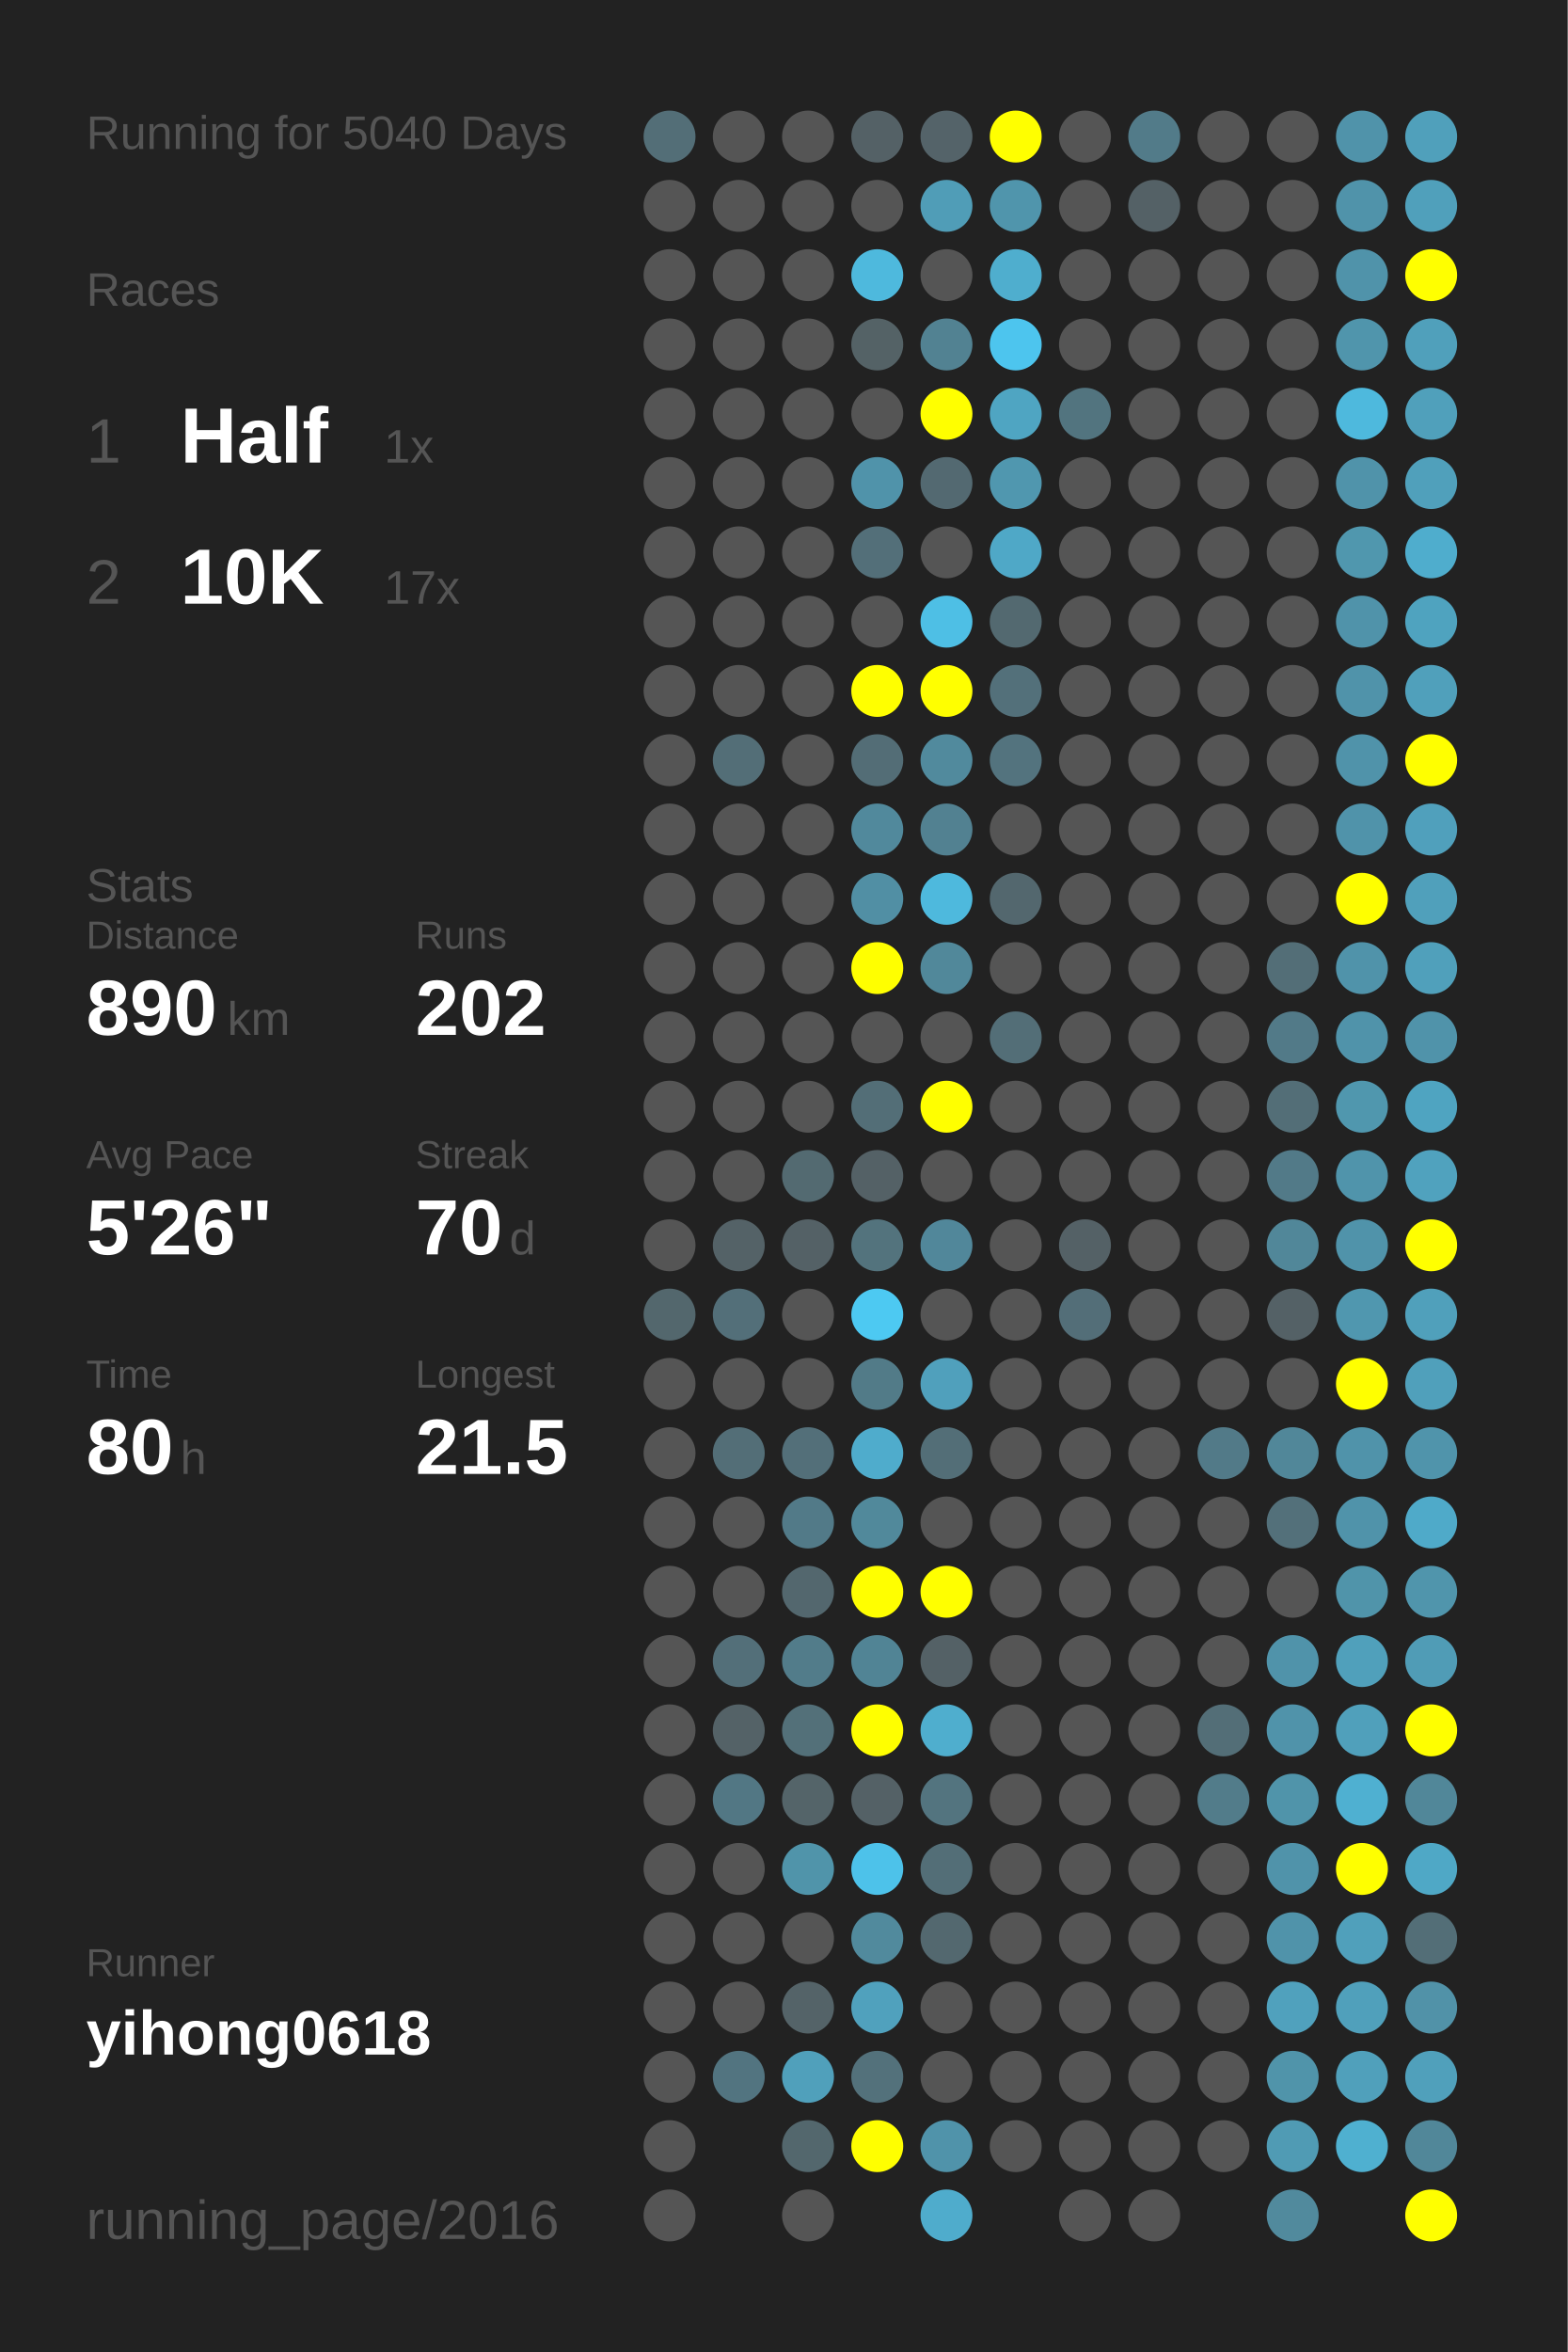
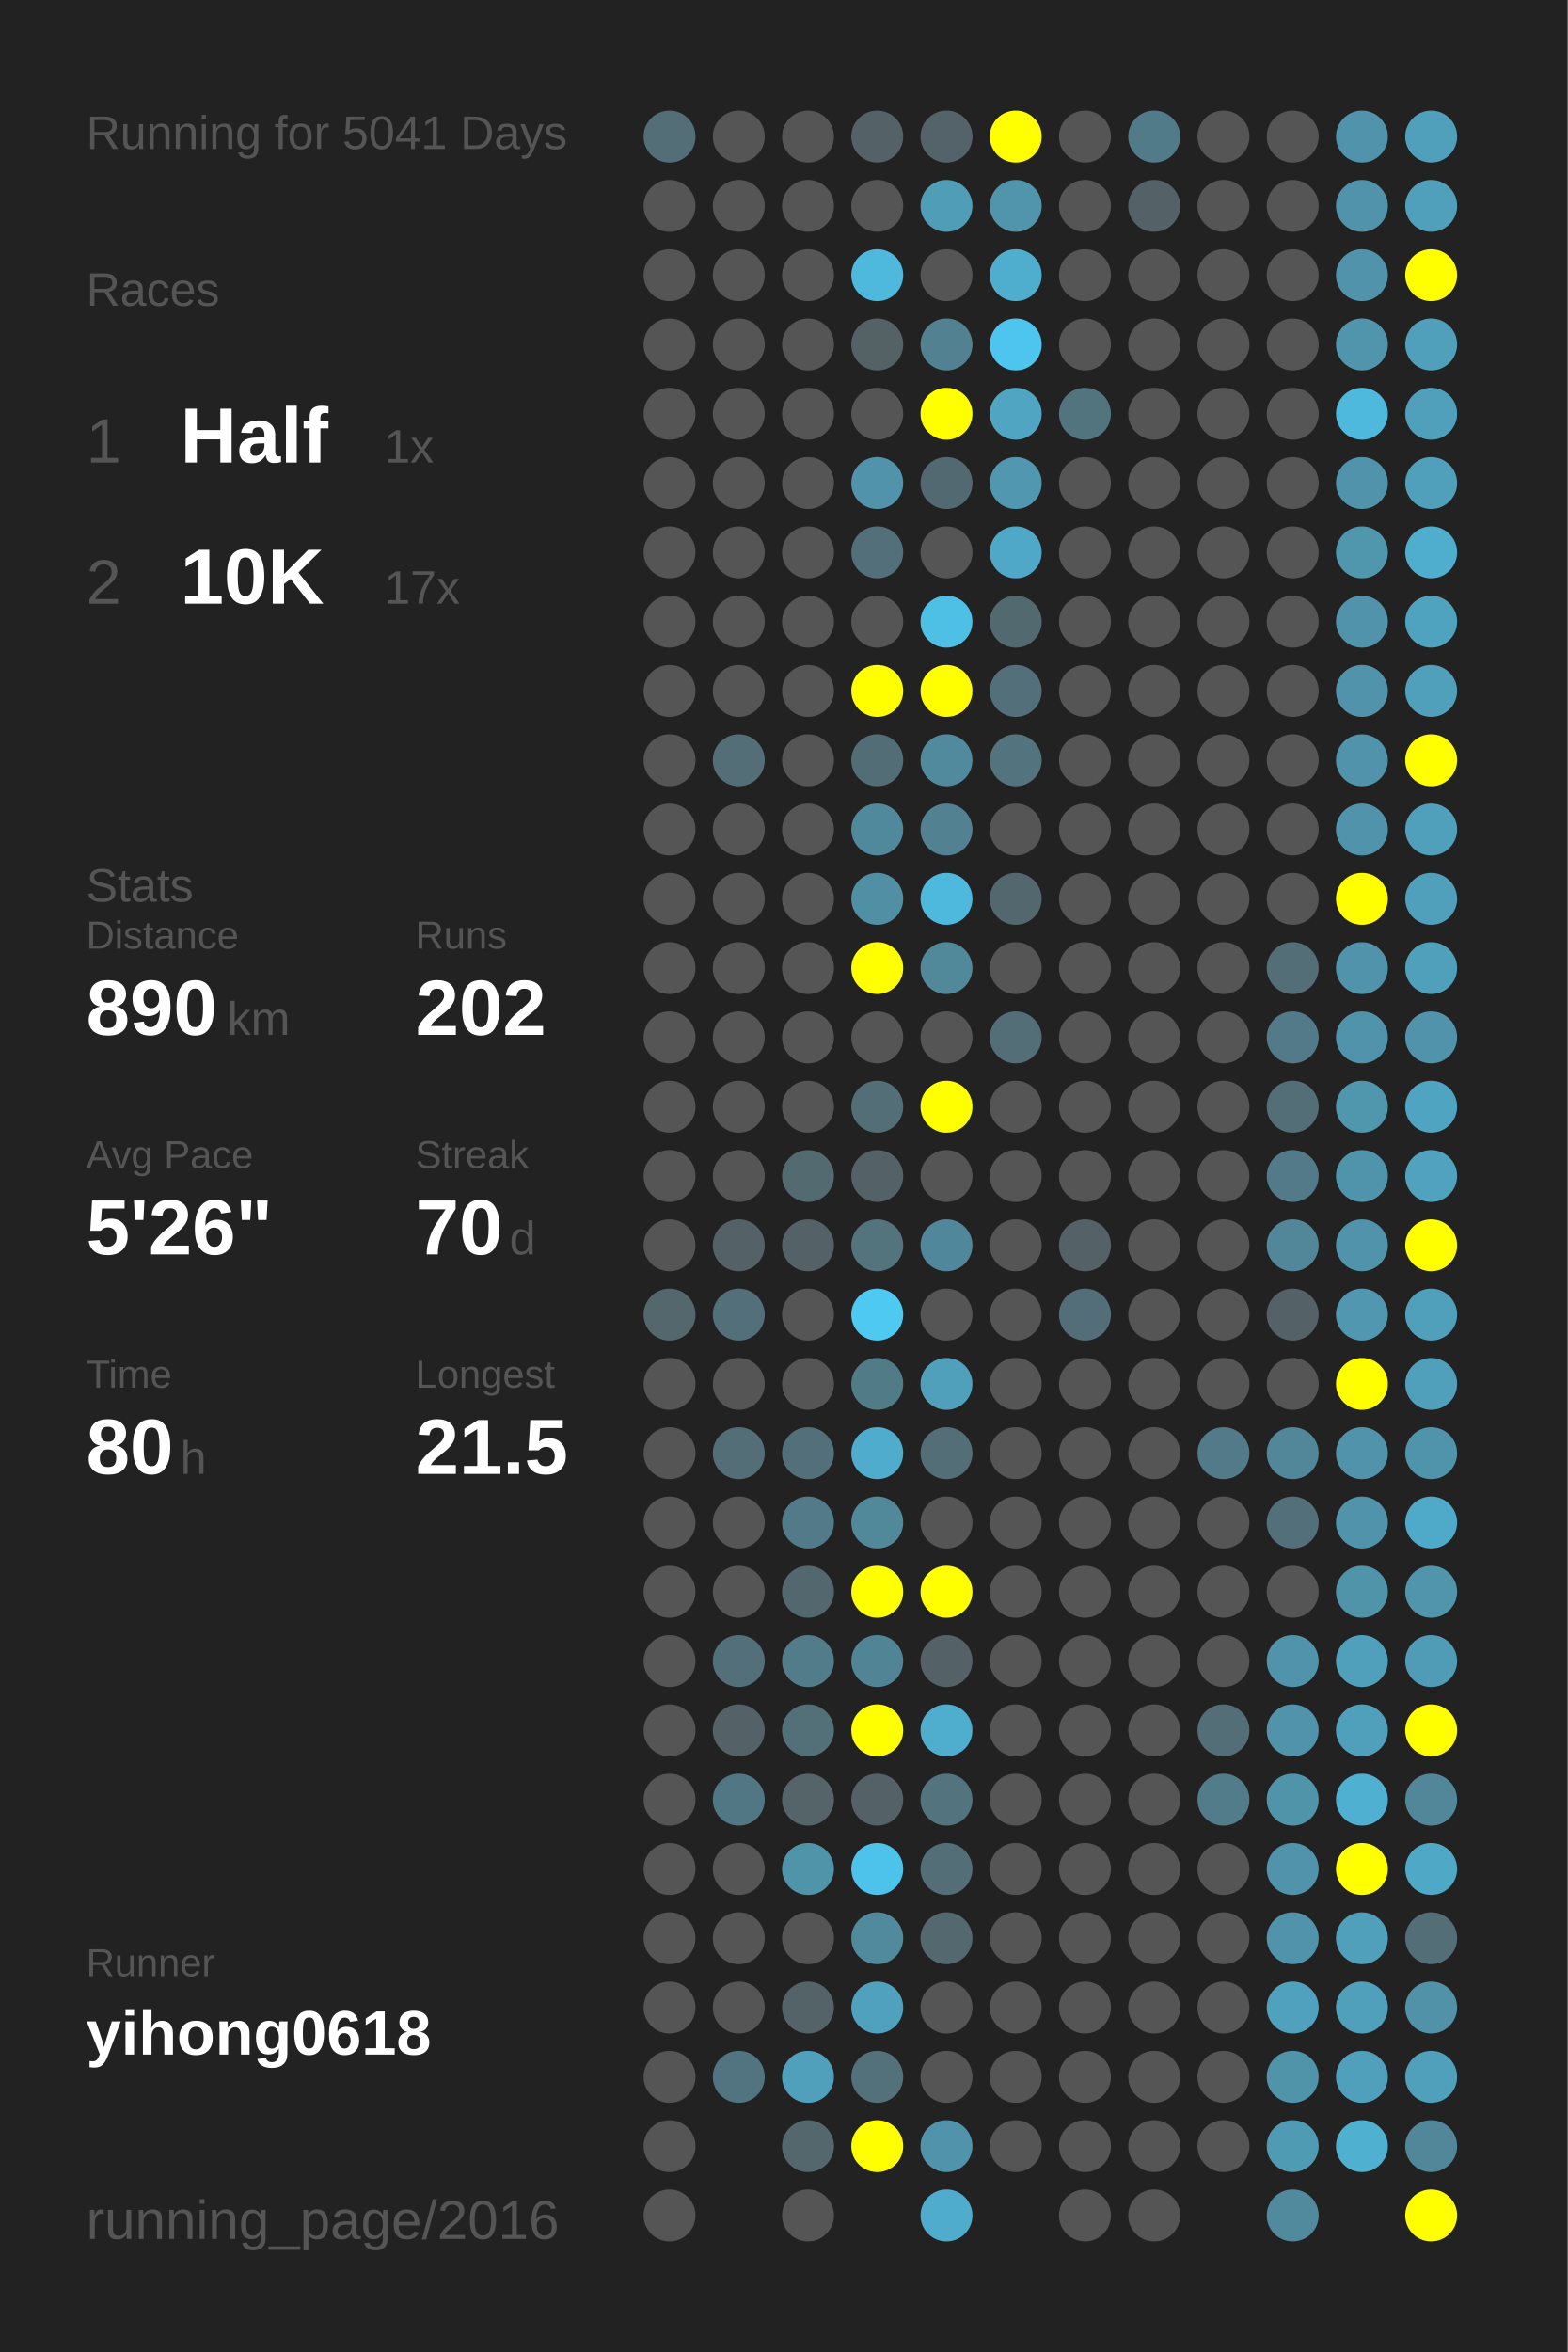
<svg xmlns="http://www.w3.org/2000/svg" baseProfile="full" height="300mm" version="1.1" viewBox="0,0,200,300" width="200mm">
  <defs />
  <rect fill="#222222" height="300" width="200" x="0" y="0" />
-   <text fill="#555555" style="font-size:6px; font-family:Arial;" x="11" y="19">Running for 5040 Days</text>
+   <text fill="#555555" style="font-size:6px; font-family:Arial;" x="11" y="19">Running for 5041 Days</text>
  <text fill="#555555" style="font-size:6px; font-family:Arial;" x="11" y="39">Races</text>
  <text fill="#555555" style="font-size:8px; font-family:Arial;" x="11" y="59">1</text>
  <text fill="#FFFFFF" style="font-size:10px; font-family:Arial; font-weight:bold;" x="23" y="59">Half</text>
  <text fill="#555555" style="font-size:6px; font-family:Arial;" x="49" y="59">1x</text>
  <text fill="#555555" style="font-size:8px; font-family:Arial;" x="11" y="77">2</text>
  <text fill="#FFFFFF" style="font-size:10px; font-family:Arial; font-weight:bold;" x="23" y="77">10K</text>
  <text fill="#555555" style="font-size:6px; font-family:Arial;" x="49" y="77">17x</text>
  <text fill="#555555" style="font-size:6px; font-family:Arial;" x="11" y="115">Stats</text>
  <text fill="#555555" style="font-size:5px; font-family:Arial;" x="11" y="121">Distance</text>
  <text fill="#FFFFFF" style="font-size:10px; font-family:Arial; font-weight:bold;" x="11" y="132">890</text>
  <text fill="#555555" style="font-size:6px; font-family:Arial;" x="29" y="132">km</text>
  <text fill="#555555" style="font-size:5px; font-family:Arial;" x="53" y="121">Runs</text>
  <text fill="#FFFFFF" style="font-size:10px; font-family:Arial; font-weight:bold;" x="53" y="132">202</text>
  <text fill="#555555" style="font-size:5px; font-family:Arial;" x="11" y="149">Avg Pace</text>
  <text fill="#FFFFFF" style="font-size:10px; font-family:Arial; font-weight:bold;" x="11" y="160">5'26"</text>
  <text fill="#555555" style="font-size:5px; font-family:Arial;" x="53" y="149">Streak</text>
  <text fill="#FFFFFF" style="font-size:10px; font-family:Arial; font-weight:bold;" x="53" y="160">70</text>
  <text fill="#555555" style="font-size:6px; font-family:Arial;" x="65" y="160">d</text>
  <text fill="#555555" style="font-size:5px; font-family:Arial;" x="11" y="177">Time</text>
  <text fill="#FFFFFF" style="font-size:10px; font-family:Arial; font-weight:bold;" x="11" y="188">80</text>
  <text fill="#555555" style="font-size:6px; font-family:Arial;" x="23" y="188">h</text>
  <text fill="#555555" style="font-size:5px; font-family:Arial;" x="53" y="177">Longest</text>
  <text fill="#FFFFFF" style="font-size:10px; font-family:Arial; font-weight:bold;" x="53" y="188">21.5</text>
  <text fill="#555555" style="font-size:5px; font-family:Arial;" x="11" y="252.065">Runner</text>
  <text fill="#FFFFFF" style="font-size:8px; font-family:Arial; font-weight:bold;" x="11" y="262.065">yihong0618</text>
  <text fill="#555555" style="font-size:7px; font-family:Arial;" x="11" y="285.581">running_page/2016</text>
  <circle cx="85.417" cy="17.419" fill="#536e77" r="3.312" />
  <circle cx="85.417" cy="26.258" fill="#555555" r="3.312" />
  <circle cx="85.417" cy="35.097" fill="#555555" r="3.312" />
  <circle cx="85.417" cy="43.935" fill="#555555" r="3.312" />
  <circle cx="85.417" cy="52.774" fill="#555555" r="3.312" />
  <circle cx="85.417" cy="61.613" fill="#555555" r="3.312" />
  <circle cx="85.417" cy="70.452" fill="#555555" r="3.312" />
  <circle cx="85.417" cy="79.29" fill="#555555" r="3.312" />
  <circle cx="85.417" cy="88.129" fill="#555555" r="3.312" />
  <circle cx="85.417" cy="96.968" fill="#555555" r="3.312" />
  <circle cx="85.417" cy="105.806" fill="#555555" r="3.312" />
  <circle cx="85.417" cy="114.645" fill="#555555" r="3.312" />
  <circle cx="85.417" cy="123.484" fill="#555555" r="3.312" />
  <circle cx="85.417" cy="132.323" fill="#555555" r="3.312" />
  <circle cx="85.417" cy="141.161" fill="#555555" r="3.312" />
  <circle cx="85.417" cy="150" fill="#555555" r="3.312" />
  <circle cx="85.417" cy="158.839" fill="#555555" r="3.312" />
  <circle cx="85.417" cy="167.677" fill="#53676d" r="3.312" />
  <circle cx="85.417" cy="176.516" fill="#555555" r="3.312" />
  <circle cx="85.417" cy="185.355" fill="#555555" r="3.312" />
  <circle cx="85.417" cy="194.194" fill="#555555" r="3.312" />
  <circle cx="85.417" cy="203.032" fill="#555555" r="3.312" />
  <circle cx="85.417" cy="211.871" fill="#555555" r="3.312" />
  <circle cx="85.417" cy="220.71" fill="#555555" r="3.312" />
  <circle cx="85.417" cy="229.548" fill="#555555" r="3.312" />
  <circle cx="85.417" cy="238.387" fill="#555555" r="3.312" />
  <circle cx="85.417" cy="247.226" fill="#555555" r="3.312" />
  <circle cx="85.417" cy="256.065" fill="#555555" r="3.312" />
  <circle cx="85.417" cy="264.903" fill="#555555" r="3.312" />
  <circle cx="85.417" cy="273.742" fill="#555555" r="3.312" />
  <circle cx="85.417" cy="282.581" fill="#555555" r="3.312" />
  <circle cx="94.25" cy="17.419" fill="#555555" r="3.312" />
  <circle cx="94.25" cy="26.258" fill="#555555" r="3.312" />
  <circle cx="94.25" cy="35.097" fill="#555555" r="3.312" />
  <circle cx="94.25" cy="43.935" fill="#555555" r="3.312" />
  <circle cx="94.25" cy="52.774" fill="#555555" r="3.312" />
  <circle cx="94.25" cy="61.613" fill="#555555" r="3.312" />
  <circle cx="94.25" cy="70.452" fill="#555555" r="3.312" />
  <circle cx="94.25" cy="79.29" fill="#555555" r="3.312" />
  <circle cx="94.25" cy="88.129" fill="#555555" r="3.312" />
  <circle cx="94.25" cy="96.968" fill="#536e77" r="3.312" />
  <circle cx="94.25" cy="105.806" fill="#555555" r="3.312" />
  <circle cx="94.25" cy="114.645" fill="#555555" r="3.312" />
  <circle cx="94.25" cy="123.484" fill="#555555" r="3.312" />
  <circle cx="94.25" cy="132.323" fill="#555555" r="3.312" />
  <circle cx="94.25" cy="141.161" fill="#555555" r="3.312" />
  <circle cx="94.25" cy="150" fill="#555555" r="3.312" />
  <circle cx="94.25" cy="158.839" fill="#546267" r="3.312" />
  <circle cx="94.25" cy="167.677" fill="#536f79" r="3.312" />
  <circle cx="94.25" cy="176.516" fill="#555555" r="3.312" />
  <circle cx="94.25" cy="185.355" fill="#536e77" r="3.312" />
  <circle cx="94.25" cy="194.194" fill="#555555" r="3.312" />
  <circle cx="94.25" cy="203.032" fill="#555555" r="3.312" />
  <circle cx="94.25" cy="211.871" fill="#536f79" r="3.312" />
  <circle cx="94.25" cy="220.71" fill="#546267" r="3.312" />
  <circle cx="94.25" cy="229.548" fill="#527784" r="3.312" />
  <circle cx="94.25" cy="238.387" fill="#555555" r="3.312" />
  <circle cx="94.25" cy="247.226" fill="#555555" r="3.312" />
  <circle cx="94.25" cy="256.065" fill="#555555" r="3.312" />
  <circle cx="94.25" cy="264.903" fill="#527480" r="3.312" />
  <circle cx="103.083" cy="17.419" fill="#555555" r="3.312" />
  <circle cx="103.083" cy="26.258" fill="#555555" r="3.312" />
  <circle cx="103.083" cy="35.097" fill="#555555" r="3.312" />
  <circle cx="103.083" cy="43.935" fill="#555555" r="3.312" />
  <circle cx="103.083" cy="52.774" fill="#555555" r="3.312" />
  <circle cx="103.083" cy="61.613" fill="#555555" r="3.312" />
  <circle cx="103.083" cy="70.452" fill="#555555" r="3.312" />
  <circle cx="103.083" cy="79.29" fill="#555555" r="3.312" />
  <circle cx="103.083" cy="88.129" fill="#555555" r="3.312" />
  <circle cx="103.083" cy="96.968" fill="#555555" r="3.312" />
  <circle cx="103.083" cy="105.806" fill="#555555" r="3.312" />
  <circle cx="103.083" cy="114.645" fill="#555555" r="3.312" />
  <circle cx="103.083" cy="123.484" fill="#555555" r="3.312" />
  <circle cx="103.083" cy="132.323" fill="#555555" r="3.312" />
  <circle cx="103.083" cy="141.161" fill="#555555" r="3.312" />
  <circle cx="103.083" cy="150" fill="#536a71" r="3.312" />
  <circle cx="103.083" cy="158.839" fill="#546166" r="3.312" />
  <circle cx="103.083" cy="167.677" fill="#555555" r="3.312" />
  <circle cx="103.083" cy="176.516" fill="#555555" r="3.312" />
  <circle cx="103.083" cy="185.355" fill="#536f79" r="3.312" />
  <circle cx="103.083" cy="194.194" fill="#527a88" r="3.312" />
  <circle cx="103.083" cy="203.032" fill="#53676e" r="3.312" />
  <circle cx="103.083" cy="211.871" fill="#527c8a" r="3.312" />
  <circle cx="103.083" cy="220.71" fill="#537079" r="3.312" />
  <circle cx="103.083" cy="229.548" fill="#546469" r="3.312" />
  <circle cx="103.083" cy="238.387" fill="#5094aa" r="3.312" />
  <circle cx="103.083" cy="247.226" fill="#555555" r="3.312" />
  <circle cx="103.083" cy="256.065" fill="#546368" r="3.312" />
  <circle cx="103.083" cy="264.903" fill="#50a0bb" r="3.312" />
  <circle cx="103.083" cy="273.742" fill="#53676d" r="3.312" />
  <circle cx="103.083" cy="282.581" fill="#555555" r="3.312" />
  <circle cx="111.917" cy="17.419" fill="#546166" r="3.312" />
  <circle cx="111.917" cy="26.258" fill="#555555" r="3.312" />
  <circle cx="111.917" cy="35.097" fill="#4eb9dd" r="3.312" />
  <circle cx="111.917" cy="43.935" fill="#546266" r="3.312" />
  <circle cx="111.917" cy="52.774" fill="#555555" r="3.312" />
  <circle cx="111.917" cy="61.613" fill="#5093aa" r="3.312" />
  <circle cx="111.917" cy="70.452" fill="#536f79" r="3.312" />
  <circle cx="111.917" cy="79.29" fill="#555555" r="3.312" />
  <circle cx="111.917" cy="88.129" fill="#FFFF00" r="3.312" />
  <circle cx="111.917" cy="96.968" fill="#536d76" r="3.312" />
  <circle cx="111.917" cy="105.806" fill="#51899c" r="3.312" />
  <circle cx="111.917" cy="114.645" fill="#518fa4" r="3.312" />
  <circle cx="111.917" cy="123.484" fill="#FFFF00" r="3.312" />
  <circle cx="111.917" cy="132.323" fill="#555555" r="3.312" />
  <circle cx="111.917" cy="141.161" fill="#536e77" r="3.312" />
  <circle cx="111.917" cy="150" fill="#546166" r="3.312" />
  <circle cx="111.917" cy="158.839" fill="#53737d" r="3.312" />
  <circle cx="111.917" cy="167.677" fill="#4dc9f2" r="3.312" />
  <circle cx="111.917" cy="176.516" fill="#527b88" r="3.312" />
  <circle cx="111.917" cy="185.355" fill="#4faccc" r="3.312" />
  <circle cx="111.917" cy="194.194" fill="#51899b" r="3.312" />
  <circle cx="111.917" cy="203.032" fill="#FFFF00" r="3.312" />
  <circle cx="111.917" cy="211.871" fill="#518495" r="3.312" />
  <circle cx="111.917" cy="220.71" fill="#FFFF00" r="3.312" />
  <circle cx="111.917" cy="229.548" fill="#546166" r="3.312" />
  <circle cx="111.917" cy="238.387" fill="#4dc2ea" r="3.312" />
  <circle cx="111.917" cy="247.226" fill="#518a9d" r="3.312" />
  <circle cx="111.917" cy="256.065" fill="#50a1bd" r="3.312" />
  <circle cx="111.917" cy="264.903" fill="#53717b" r="3.312" />
  <circle cx="111.917" cy="273.742" fill="#FFFF00" r="3.312" />
  <circle cx="120.75" cy="17.419" fill="#546369" r="3.312" />
  <circle cx="120.75" cy="26.258" fill="#509db7" r="3.312" />
  <circle cx="120.75" cy="35.097" fill="#555555" r="3.312" />
  <circle cx="120.75" cy="43.935" fill="#528292" r="3.312" />
  <circle cx="120.75" cy="52.774" fill="#FFFF00" r="3.312" />
  <circle cx="120.75" cy="61.613" fill="#536971" r="3.312" />
  <circle cx="120.75" cy="70.452" fill="#555555" r="3.312" />
  <circle cx="120.75" cy="79.29" fill="#4ebfe5" r="3.312" />
  <circle cx="120.75" cy="88.129" fill="#FFFF00" r="3.312" />
  <circle cx="120.75" cy="96.968" fill="#518a9d" r="3.312" />
  <circle cx="120.75" cy="105.806" fill="#528191" r="3.312" />
  <circle cx="120.75" cy="114.645" fill="#4eb9dd" r="3.312" />
  <circle cx="120.75" cy="123.484" fill="#51889a" r="3.312" />
  <circle cx="120.75" cy="132.323" fill="#555555" r="3.312" />
  <circle cx="120.75" cy="141.161" fill="#FFFF00" r="3.312" />
  <circle cx="120.75" cy="150" fill="#555555" r="3.312" />
  <circle cx="120.75" cy="158.839" fill="#51879a" r="3.312" />
  <circle cx="120.75" cy="167.677" fill="#555555" r="3.312" />
  <circle cx="120.75" cy="176.516" fill="#50a0bc" r="3.312" />
  <circle cx="120.75" cy="185.355" fill="#536e77" r="3.312" />
  <circle cx="120.75" cy="194.194" fill="#555555" r="3.312" />
  <circle cx="120.75" cy="203.032" fill="#FFFF00" r="3.312" />
  <circle cx="120.75" cy="211.871" fill="#546166" r="3.312" />
  <circle cx="120.75" cy="220.71" fill="#4faece" r="3.312" />
  <circle cx="120.75" cy="229.548" fill="#53747f" r="3.312" />
  <circle cx="120.75" cy="238.387" fill="#536e77" r="3.312" />
  <circle cx="120.75" cy="247.226" fill="#53686f" r="3.312" />
  <circle cx="120.75" cy="256.065" fill="#555555" r="3.312" />
  <circle cx="120.75" cy="264.903" fill="#555555" r="3.312" />
  <circle cx="120.75" cy="273.742" fill="#5093aa" r="3.312" />
  <circle cx="120.75" cy="282.581" fill="#4faccc" r="3.312" />
  <circle cx="129.583" cy="17.419" fill="#FFFF00" r="3.312" />
  <circle cx="129.583" cy="26.258" fill="#5095ac" r="3.312" />
  <circle cx="129.583" cy="35.097" fill="#4faece" r="3.312" />
  <circle cx="129.583" cy="43.935" fill="#4dc5ee" r="3.312" />
  <circle cx="129.583" cy="52.774" fill="#4fa5c2" r="3.312" />
  <circle cx="129.583" cy="61.613" fill="#5097af" r="3.312" />
  <circle cx="129.583" cy="70.452" fill="#4fa8c7" r="3.312" />
  <circle cx="129.583" cy="79.29" fill="#536970" r="3.312" />
  <circle cx="129.583" cy="88.129" fill="#53707a" r="3.312" />
  <circle cx="129.583" cy="96.968" fill="#53737e" r="3.312" />
  <circle cx="129.583" cy="105.806" fill="#555555" r="3.312" />
  <circle cx="129.583" cy="114.645" fill="#53676e" r="3.312" />
  <circle cx="129.583" cy="123.484" fill="#555555" r="3.312" />
  <circle cx="129.583" cy="132.323" fill="#536e77" r="3.312" />
  <circle cx="129.583" cy="141.161" fill="#555555" r="3.312" />
  <circle cx="129.583" cy="150" fill="#555555" r="3.312" />
  <circle cx="129.583" cy="158.839" fill="#555555" r="3.312" />
  <circle cx="129.583" cy="167.677" fill="#555555" r="3.312" />
  <circle cx="129.583" cy="176.516" fill="#555555" r="3.312" />
  <circle cx="129.583" cy="185.355" fill="#555555" r="3.312" />
  <circle cx="129.583" cy="194.194" fill="#555555" r="3.312" />
  <circle cx="129.583" cy="203.032" fill="#555555" r="3.312" />
  <circle cx="129.583" cy="211.871" fill="#555555" r="3.312" />
  <circle cx="129.583" cy="220.71" fill="#555555" r="3.312" />
  <circle cx="129.583" cy="229.548" fill="#555555" r="3.312" />
  <circle cx="129.583" cy="238.387" fill="#555555" r="3.312" />
  <circle cx="129.583" cy="247.226" fill="#555555" r="3.312" />
  <circle cx="129.583" cy="256.065" fill="#555555" r="3.312" />
  <circle cx="129.583" cy="264.903" fill="#555555" r="3.312" />
  <circle cx="129.583" cy="273.742" fill="#555555" r="3.312" />
  <circle cx="138.417" cy="17.419" fill="#555555" r="3.312" />
  <circle cx="138.417" cy="26.258" fill="#555555" r="3.312" />
  <circle cx="138.417" cy="35.097" fill="#555555" r="3.312" />
  <circle cx="138.417" cy="43.935" fill="#555555" r="3.312" />
  <circle cx="138.417" cy="52.774" fill="#52747f" r="3.312" />
  <circle cx="138.417" cy="61.613" fill="#555555" r="3.312" />
  <circle cx="138.417" cy="70.452" fill="#555555" r="3.312" />
  <circle cx="138.417" cy="79.29" fill="#555555" r="3.312" />
  <circle cx="138.417" cy="88.129" fill="#555555" r="3.312" />
  <circle cx="138.417" cy="96.968" fill="#555555" r="3.312" />
  <circle cx="138.417" cy="105.806" fill="#555555" r="3.312" />
  <circle cx="138.417" cy="114.645" fill="#555555" r="3.312" />
  <circle cx="138.417" cy="123.484" fill="#555555" r="3.312" />
  <circle cx="138.417" cy="132.323" fill="#555555" r="3.312" />
  <circle cx="138.417" cy="141.161" fill="#555555" r="3.312" />
  <circle cx="138.417" cy="150" fill="#555555" r="3.312" />
  <circle cx="138.417" cy="158.839" fill="#546166" r="3.312" />
  <circle cx="138.417" cy="167.677" fill="#536e78" r="3.312" />
  <circle cx="138.417" cy="176.516" fill="#555555" r="3.312" />
  <circle cx="138.417" cy="185.355" fill="#555555" r="3.312" />
  <circle cx="138.417" cy="194.194" fill="#555555" r="3.312" />
  <circle cx="138.417" cy="203.032" fill="#555555" r="3.312" />
  <circle cx="138.417" cy="211.871" fill="#555555" r="3.312" />
  <circle cx="138.417" cy="220.71" fill="#555555" r="3.312" />
  <circle cx="138.417" cy="229.548" fill="#555555" r="3.312" />
  <circle cx="138.417" cy="238.387" fill="#555555" r="3.312" />
  <circle cx="138.417" cy="247.226" fill="#555555" r="3.312" />
  <circle cx="138.417" cy="256.065" fill="#555555" r="3.312" />
  <circle cx="138.417" cy="264.903" fill="#555555" r="3.312" />
  <circle cx="138.417" cy="273.742" fill="#555555" r="3.312" />
  <circle cx="138.417" cy="282.581" fill="#555555" r="3.312" />
  <circle cx="147.25" cy="17.419" fill="#527b89" r="3.312" />
  <circle cx="147.25" cy="26.258" fill="#546166" r="3.312" />
  <circle cx="147.25" cy="35.097" fill="#555555" r="3.312" />
  <circle cx="147.25" cy="43.935" fill="#555555" r="3.312" />
  <circle cx="147.25" cy="52.774" fill="#555555" r="3.312" />
  <circle cx="147.25" cy="61.613" fill="#555555" r="3.312" />
  <circle cx="147.25" cy="70.452" fill="#555555" r="3.312" />
  <circle cx="147.25" cy="79.29" fill="#555555" r="3.312" />
  <circle cx="147.25" cy="88.129" fill="#555555" r="3.312" />
  <circle cx="147.25" cy="96.968" fill="#555555" r="3.312" />
  <circle cx="147.25" cy="105.806" fill="#555555" r="3.312" />
  <circle cx="147.25" cy="114.645" fill="#555555" r="3.312" />
  <circle cx="147.25" cy="123.484" fill="#555555" r="3.312" />
  <circle cx="147.25" cy="132.323" fill="#555555" r="3.312" />
  <circle cx="147.25" cy="141.161" fill="#555555" r="3.312" />
  <circle cx="147.25" cy="150" fill="#555555" r="3.312" />
  <circle cx="147.25" cy="158.839" fill="#555555" r="3.312" />
  <circle cx="147.25" cy="167.677" fill="#555555" r="3.312" />
  <circle cx="147.25" cy="176.516" fill="#555555" r="3.312" />
  <circle cx="147.25" cy="185.355" fill="#555555" r="3.312" />
  <circle cx="147.25" cy="194.194" fill="#555555" r="3.312" />
  <circle cx="147.25" cy="203.032" fill="#555555" r="3.312" />
  <circle cx="147.25" cy="211.871" fill="#555555" r="3.312" />
  <circle cx="147.25" cy="220.71" fill="#555555" r="3.312" />
  <circle cx="147.25" cy="229.548" fill="#555555" r="3.312" />
  <circle cx="147.25" cy="238.387" fill="#555555" r="3.312" />
  <circle cx="147.25" cy="247.226" fill="#555555" r="3.312" />
  <circle cx="147.25" cy="256.065" fill="#555555" r="3.312" />
  <circle cx="147.25" cy="264.903" fill="#555555" r="3.312" />
  <circle cx="147.25" cy="273.742" fill="#555555" r="3.312" />
  <circle cx="147.25" cy="282.581" fill="#555555" r="3.312" />
  <circle cx="156.083" cy="17.419" fill="#555555" r="3.312" />
  <circle cx="156.083" cy="26.258" fill="#555555" r="3.312" />
  <circle cx="156.083" cy="35.097" fill="#555555" r="3.312" />
  <circle cx="156.083" cy="43.935" fill="#555555" r="3.312" />
  <circle cx="156.083" cy="52.774" fill="#555555" r="3.312" />
  <circle cx="156.083" cy="61.613" fill="#555555" r="3.312" />
  <circle cx="156.083" cy="70.452" fill="#555555" r="3.312" />
  <circle cx="156.083" cy="79.29" fill="#555555" r="3.312" />
  <circle cx="156.083" cy="88.129" fill="#555555" r="3.312" />
  <circle cx="156.083" cy="96.968" fill="#555555" r="3.312" />
  <circle cx="156.083" cy="105.806" fill="#555555" r="3.312" />
  <circle cx="156.083" cy="114.645" fill="#555555" r="3.312" />
  <circle cx="156.083" cy="123.484" fill="#555555" r="3.312" />
  <circle cx="156.083" cy="132.323" fill="#555555" r="3.312" />
  <circle cx="156.083" cy="141.161" fill="#555555" r="3.312" />
  <circle cx="156.083" cy="150" fill="#555555" r="3.312" />
  <circle cx="156.083" cy="158.839" fill="#555555" r="3.312" />
  <circle cx="156.083" cy="167.677" fill="#555555" r="3.312" />
  <circle cx="156.083" cy="176.516" fill="#555555" r="3.312" />
  <circle cx="156.083" cy="185.355" fill="#527a88" r="3.312" />
  <circle cx="156.083" cy="194.194" fill="#555555" r="3.312" />
  <circle cx="156.083" cy="203.032" fill="#555555" r="3.312" />
  <circle cx="156.083" cy="211.871" fill="#555555" r="3.312" />
  <circle cx="156.083" cy="220.71" fill="#536e77" r="3.312" />
  <circle cx="156.083" cy="229.548" fill="#527c8a" r="3.312" />
  <circle cx="156.083" cy="238.387" fill="#555555" r="3.312" />
  <circle cx="156.083" cy="247.226" fill="#555555" r="3.312" />
  <circle cx="156.083" cy="256.065" fill="#555555" r="3.312" />
  <circle cx="156.083" cy="264.903" fill="#555555" r="3.312" />
  <circle cx="156.083" cy="273.742" fill="#555555" r="3.312" />
  <circle cx="164.917" cy="17.419" fill="#555555" r="3.312" />
  <circle cx="164.917" cy="26.258" fill="#555555" r="3.312" />
  <circle cx="164.917" cy="35.097" fill="#555555" r="3.312" />
  <circle cx="164.917" cy="43.935" fill="#555555" r="3.312" />
  <circle cx="164.917" cy="52.774" fill="#555555" r="3.312" />
  <circle cx="164.917" cy="61.613" fill="#555555" r="3.312" />
  <circle cx="164.917" cy="70.452" fill="#555555" r="3.312" />
  <circle cx="164.917" cy="79.29" fill="#555555" r="3.312" />
  <circle cx="164.917" cy="88.129" fill="#555555" r="3.312" />
  <circle cx="164.917" cy="96.968" fill="#555555" r="3.312" />
  <circle cx="164.917" cy="105.806" fill="#555555" r="3.312" />
  <circle cx="164.917" cy="114.645" fill="#555555" r="3.312" />
  <circle cx="164.917" cy="123.484" fill="#536e77" r="3.312" />
  <circle cx="164.917" cy="132.323" fill="#527a88" r="3.312" />
  <circle cx="164.917" cy="141.161" fill="#536e77" r="3.312" />
  <circle cx="164.917" cy="150" fill="#527a88" r="3.312" />
  <circle cx="164.917" cy="158.839" fill="#518799" r="3.312" />
  <circle cx="164.917" cy="167.677" fill="#546166" r="3.312" />
  <circle cx="164.917" cy="176.516" fill="#555555" r="3.312" />
  <circle cx="164.917" cy="185.355" fill="#518799" r="3.312" />
  <circle cx="164.917" cy="194.194" fill="#53707a" r="3.312" />
  <circle cx="164.917" cy="203.032" fill="#555555" r="3.312" />
  <circle cx="164.917" cy="211.871" fill="#5093aa" r="3.312" />
  <circle cx="164.917" cy="220.71" fill="#5093aa" r="3.312" />
  <circle cx="164.917" cy="229.548" fill="#5094aa" r="3.312" />
  <circle cx="164.917" cy="238.387" fill="#5093aa" r="3.312" />
  <circle cx="164.917" cy="247.226" fill="#5093aa" r="3.312" />
  <circle cx="164.917" cy="256.065" fill="#50a1bd" r="3.312" />
  <circle cx="164.917" cy="264.903" fill="#5094aa" r="3.312" />
  <circle cx="164.917" cy="273.742" fill="#509bb4" r="3.312" />
  <circle cx="164.917" cy="282.581" fill="#518a9d" r="3.312" />
  <circle cx="173.75" cy="17.419" fill="#5093aa" r="3.312" />
  <circle cx="173.75" cy="26.258" fill="#5093aa" r="3.312" />
  <circle cx="173.75" cy="35.097" fill="#5093aa" r="3.312" />
  <circle cx="173.75" cy="43.935" fill="#5095ac" r="3.312" />
  <circle cx="173.75" cy="52.774" fill="#4eb9dd" r="3.312" />
  <circle cx="173.75" cy="61.613" fill="#5093aa" r="3.312" />
  <circle cx="173.75" cy="70.452" fill="#5097ae" r="3.312" />
  <circle cx="173.75" cy="79.29" fill="#5093aa" r="3.312" />
  <circle cx="173.75" cy="88.129" fill="#5093aa" r="3.312" />
  <circle cx="173.75" cy="96.968" fill="#5093aa" r="3.312" />
  <circle cx="173.75" cy="105.806" fill="#5093aa" r="3.312" />
  <circle cx="173.75" cy="114.645" fill="#FFFF00" r="3.312" />
  <circle cx="173.75" cy="123.484" fill="#5093aa" r="3.312" />
  <circle cx="173.75" cy="132.323" fill="#5093aa" r="3.312" />
  <circle cx="173.75" cy="141.161" fill="#5097ae" r="3.312" />
  <circle cx="173.75" cy="150" fill="#5094ab" r="3.312" />
  <circle cx="173.75" cy="158.839" fill="#5093aa" r="3.312" />
  <circle cx="173.75" cy="167.677" fill="#5097af" r="3.312" />
  <circle cx="173.75" cy="176.516" fill="#FFFF00" r="3.312" />
  <circle cx="173.75" cy="185.355" fill="#5093aa" r="3.312" />
  <circle cx="173.75" cy="194.194" fill="#5093aa" r="3.312" />
  <circle cx="173.75" cy="203.032" fill="#5094aa" r="3.312" />
  <circle cx="173.75" cy="211.871" fill="#50a0bb" r="3.312" />
  <circle cx="173.75" cy="220.71" fill="#50a0bb" r="3.312" />
  <circle cx="173.75" cy="229.548" fill="#4fb0d1" r="3.312" />
  <circle cx="173.75" cy="238.387" fill="#FFFF00" r="3.312" />
  <circle cx="173.75" cy="247.226" fill="#50a0bb" r="3.312" />
  <circle cx="173.75" cy="256.065" fill="#50a0bb" r="3.312" />
  <circle cx="173.75" cy="264.903" fill="#50a0bb" r="3.312" />
  <circle cx="173.75" cy="273.742" fill="#4fb0d0" r="3.312" />
  <circle cx="182.583" cy="17.419" fill="#50a0bb" r="3.312" />
  <circle cx="182.583" cy="26.258" fill="#50a0bb" r="3.312" />
  <circle cx="182.583" cy="35.097" fill="#FFFF00" r="3.312" />
  <circle cx="182.583" cy="43.935" fill="#50a0bb" r="3.312" />
  <circle cx="182.583" cy="52.774" fill="#50a0bb" r="3.312" />
  <circle cx="182.583" cy="61.613" fill="#50a0bb" r="3.312" />
  <circle cx="182.583" cy="70.452" fill="#4fadcd" r="3.312" />
  <circle cx="182.583" cy="79.29" fill="#4fa3bf" r="3.312" />
  <circle cx="182.583" cy="88.129" fill="#50a0bb" r="3.312" />
  <circle cx="182.583" cy="96.968" fill="#FFFF00" r="3.312" />
  <circle cx="182.583" cy="105.806" fill="#50a0bc" r="3.312" />
  <circle cx="182.583" cy="114.645" fill="#50a0bb" r="3.312" />
  <circle cx="182.583" cy="123.484" fill="#50a0bb" r="3.312" />
  <circle cx="182.583" cy="132.323" fill="#5093aa" r="3.312" />
  <circle cx="182.583" cy="141.161" fill="#4fa4c1" r="3.312" />
  <circle cx="182.583" cy="150" fill="#50a2be" r="3.312" />
  <circle cx="182.583" cy="158.839" fill="#FFFF00" r="3.312" />
  <circle cx="182.583" cy="167.677" fill="#50a0bb" r="3.312" />
  <circle cx="182.583" cy="176.516" fill="#50a0bb" r="3.312" />
  <circle cx="182.583" cy="185.355" fill="#5094ab" r="3.312" />
  <circle cx="182.583" cy="194.194" fill="#4faac9" r="3.312" />
  <circle cx="182.583" cy="203.032" fill="#5095ac" r="3.312" />
  <circle cx="182.583" cy="211.871" fill="#509cb6" r="3.312" />
  <circle cx="182.583" cy="220.71" fill="#FFFF00" r="3.312" />
  <circle cx="182.583" cy="229.548" fill="#518799" r="3.312" />
  <circle cx="182.583" cy="238.387" fill="#4fa8c6" r="3.312" />
  <circle cx="182.583" cy="247.226" fill="#536e77" r="3.312" />
  <circle cx="182.583" cy="256.065" fill="#5192a8" r="3.312" />
  <circle cx="182.583" cy="264.903" fill="#50a0bb" r="3.312" />
  <circle cx="182.583" cy="273.742" fill="#518799" r="3.312" />
  <circle cx="182.583" cy="282.581" fill="#FFFF00" r="3.312" />
</svg>
